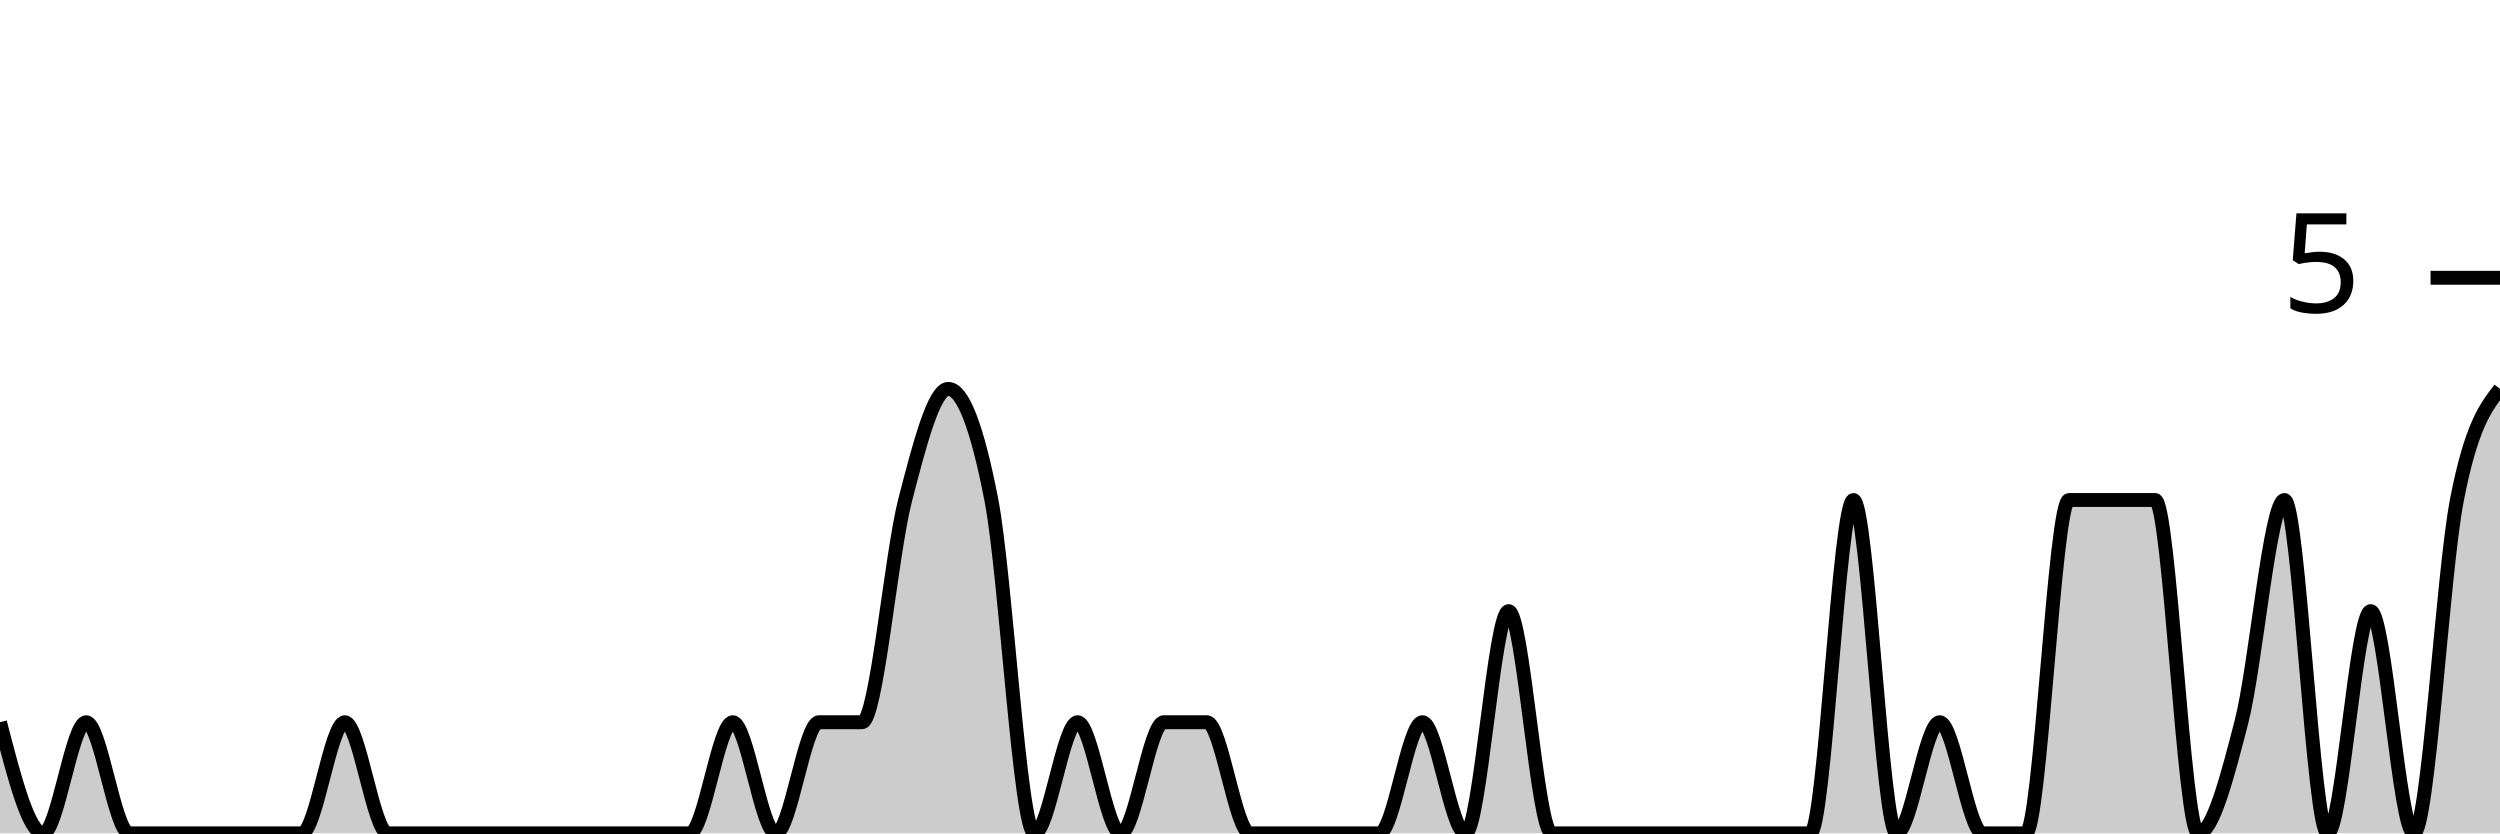
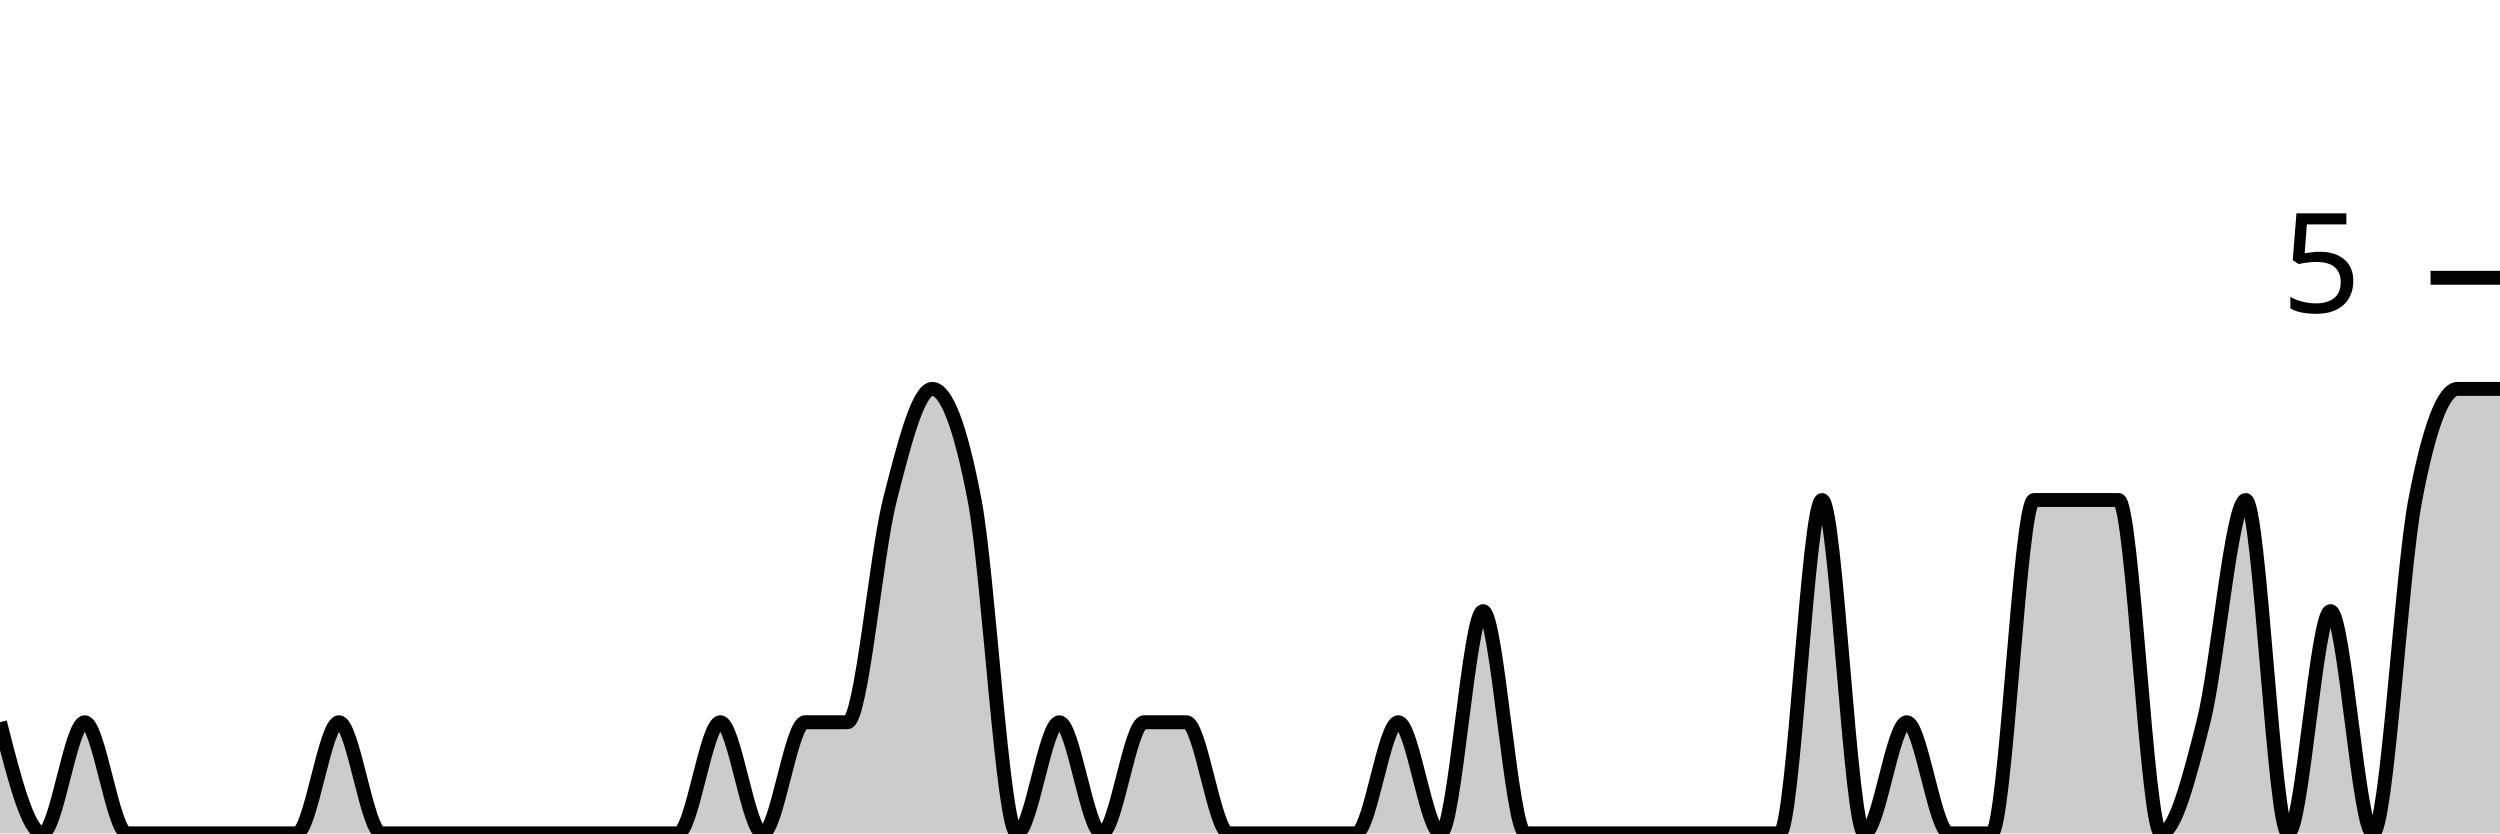
<svg xmlns="http://www.w3.org/2000/svg" viewBox="0 0 180 60">
  <g transform="translate(0,20)">
-     <path class="area" fill="rgba(0, 0, 0, 0.2)" d="M0,32C1.034,36,2.069,40,3.103,40C4.138,40,5.172,32,6.207,32C7.241,32,8.276,40,9.31,40C10.345,40,11.379,40,12.414,40C13.448,40,14.483,40,15.517,40C16.552,40,17.586,40,18.621,40C19.655,40,20.69,40,21.724,40C22.759,40,23.793,32,24.828,32C25.862,32,26.897,40,27.931,40C28.966,40,30,40,31.034,40C32.069,40,33.103,40,34.138,40C35.172,40,36.207,40,37.241,40C38.276,40,39.31,40,40.345,40C41.379,40,42.414,40,43.448,40C44.483,40,45.517,40,46.552,40C47.586,40,48.621,40,49.655,40C50.69,40,51.724,32,52.759,32C53.793,32,54.828,40,55.862,40C56.897,40,57.931,32,58.966,32C60,32,61.034,32,62.069,32C63.103,32,64.138,20,65.172,16C66.207,12,67.241,8,68.276,8C69.31,8,70.345,10.667,71.379,16C72.414,21.333,73.448,40,74.483,40C75.517,40,76.552,32,77.586,32C78.621,32,79.655,40,80.69,40C81.724,40,82.759,32,83.793,32C84.828,32,85.862,32,86.897,32C87.931,32,88.966,40,90,40C91.034,40,92.069,40,93.103,40C94.138,40,95.172,40,96.207,40C97.241,40,98.276,40,99.31,40C100.345,40,101.379,32,102.414,32C103.448,32,104.483,40,105.517,40C106.552,40,107.586,24,108.621,24C109.655,24,110.69,40,111.724,40C112.759,40,113.793,40,114.828,40C115.862,40,116.897,40,117.931,40C118.966,40,120,40,121.034,40C122.069,40,123.103,40,124.138,40C125.172,40,126.207,40,127.241,40C128.276,40,129.31,40,130.345,40C131.379,40,132.414,16,133.448,16C134.483,16,135.517,40,136.552,40C137.586,40,138.621,32,139.655,32C140.69,32,141.724,40,142.759,40C143.793,40,144.828,40,145.862,40C146.897,40,147.931,16,148.966,16C150,16,151.034,16,152.069,16C153.103,16,154.138,16,155.172,16C156.207,16,157.241,40,158.276,40C159.31,40,160.345,36,161.379,32C162.414,28,163.448,16,164.483,16C165.517,16,166.552,40,167.586,40C168.621,40,169.655,24,170.69,24C171.724,24,172.759,40,173.793,40C174.828,40,175.862,21.333,176.897,16C177.931,10.667,178.966,9.333,180,8L180,40C178.966,40,177.931,40,176.897,40C175.862,40,174.828,40,173.793,40C172.759,40,171.724,40,170.69,40C169.655,40,168.621,40,167.586,40C166.552,40,165.517,40,164.483,40C163.448,40,162.414,40,161.379,40C160.345,40,159.31,40,158.276,40C157.241,40,156.207,40,155.172,40C154.138,40,153.103,40,152.069,40C151.034,40,150,40,148.966,40C147.931,40,146.897,40,145.862,40C144.828,40,143.793,40,142.759,40C141.724,40,140.69,40,139.655,40C138.621,40,137.586,40,136.552,40C135.517,40,134.483,40,133.448,40C132.414,40,131.379,40,130.345,40C129.31,40,128.276,40,127.241,40C126.207,40,125.172,40,124.138,40C123.103,40,122.069,40,121.034,40C120,40,118.966,40,117.931,40C116.897,40,115.862,40,114.828,40C113.793,40,112.759,40,111.724,40C110.69,40,109.655,40,108.621,40C107.586,40,106.552,40,105.517,40C104.483,40,103.448,40,102.414,40C101.379,40,100.345,40,99.31,40C98.276,40,97.241,40,96.207,40C95.172,40,94.138,40,93.103,40C92.069,40,91.034,40,90,40C88.966,40,87.931,40,86.897,40C85.862,40,84.828,40,83.793,40C82.759,40,81.724,40,80.69,40C79.655,40,78.621,40,77.586,40C76.552,40,75.517,40,74.483,40C73.448,40,72.414,40,71.379,40C70.345,40,69.31,40,68.276,40C67.241,40,66.207,40,65.172,40C64.138,40,63.103,40,62.069,40C61.034,40,60,40,58.966,40C57.931,40,56.897,40,55.862,40C54.828,40,53.793,40,52.759,40C51.724,40,50.69,40,49.655,40C48.621,40,47.586,40,46.552,40C45.517,40,44.483,40,43.448,40C42.414,40,41.379,40,40.345,40C39.31,40,38.276,40,37.241,40C36.207,40,35.172,40,34.138,40C33.103,40,32.069,40,31.034,40C30,40,28.966,40,27.931,40C26.897,40,25.862,40,24.828,40C23.793,40,22.759,40,21.724,40C20.69,40,19.655,40,18.621,40C17.586,40,16.552,40,15.517,40C14.483,40,13.448,40,12.414,40C11.379,40,10.345,40,9.31,40C8.276,40,7.241,40,6.207,40C5.172,40,4.138,40,3.103,40C2.069,40,1.034,40,0,40Z" />
-     <path class="line" stroke="black" fill="none" d="M0,32C1.034,36,2.069,40,3.103,40C4.138,40,5.172,32,6.207,32C7.241,32,8.276,40,9.31,40C10.345,40,11.379,40,12.414,40C13.448,40,14.483,40,15.517,40C16.552,40,17.586,40,18.621,40C19.655,40,20.69,40,21.724,40C22.759,40,23.793,32,24.828,32C25.862,32,26.897,40,27.931,40C28.966,40,30,40,31.034,40C32.069,40,33.103,40,34.138,40C35.172,40,36.207,40,37.241,40C38.276,40,39.31,40,40.345,40C41.379,40,42.414,40,43.448,40C44.483,40,45.517,40,46.552,40C47.586,40,48.621,40,49.655,40C50.69,40,51.724,32,52.759,32C53.793,32,54.828,40,55.862,40C56.897,40,57.931,32,58.966,32C60,32,61.034,32,62.069,32C63.103,32,64.138,20,65.172,16C66.207,12,67.241,8,68.276,8C69.31,8,70.345,10.667,71.379,16C72.414,21.333,73.448,40,74.483,40C75.517,40,76.552,32,77.586,32C78.621,32,79.655,40,80.69,40C81.724,40,82.759,32,83.793,32C84.828,32,85.862,32,86.897,32C87.931,32,88.966,40,90,40C91.034,40,92.069,40,93.103,40C94.138,40,95.172,40,96.207,40C97.241,40,98.276,40,99.31,40C100.345,40,101.379,32,102.414,32C103.448,32,104.483,40,105.517,40C106.552,40,107.586,24,108.621,24C109.655,24,110.69,40,111.724,40C112.759,40,113.793,40,114.828,40C115.862,40,116.897,40,117.931,40C118.966,40,120,40,121.034,40C122.069,40,123.103,40,124.138,40C125.172,40,126.207,40,127.241,40C128.276,40,129.31,40,130.345,40C131.379,40,132.414,16,133.448,16C134.483,16,135.517,40,136.552,40C137.586,40,138.621,32,139.655,32C140.69,32,141.724,40,142.759,40C143.793,40,144.828,40,145.862,40C146.897,40,147.931,16,148.966,16C150,16,151.034,16,152.069,16C153.103,16,154.138,16,155.172,16C156.207,16,157.241,40,158.276,40C159.31,40,160.345,36,161.379,32C162.414,28,163.448,16,164.483,16C165.517,16,166.552,40,167.586,40C168.621,40,169.655,24,170.69,24C171.724,24,172.759,40,173.793,40C174.828,40,175.862,21.333,176.897,16C177.931,10.667,178.966,9.333,180,8" />
+     <path class="area" fill="rgba(0, 0, 0, 0.2)" d="M0,32C1.017,36,2.034,40,3.051,40C4.068,40,5.085,32,6.102,32C7.119,32,8.136,40,9.153,40C10.169,40,11.186,40,12.203,40C13.22,40,14.237,40,15.254,40C16.271,40,17.288,40,18.305,40C19.322,40,20.339,40,21.356,40C22.373,40,23.39,32,24.407,32C25.424,32,26.441,40,27.458,40C28.475,40,29.492,40,30.508,40C31.525,40,32.542,40,33.559,40C34.576,40,35.593,40,36.61,40C37.627,40,38.644,40,39.661,40C40.678,40,41.695,40,42.712,40C43.729,40,44.746,40,45.763,40C46.78,40,47.797,40,48.814,40C49.831,40,50.847,32,51.864,32C52.881,32,53.898,40,54.915,40C55.932,40,56.949,32,57.966,32C58.983,32,60,32,61.017,32C62.034,32,63.051,20,64.068,16C65.085,12,66.102,8,67.119,8C68.136,8,69.153,10.667,70.169,16C71.186,21.333,72.203,40,73.22,40C74.237,40,75.254,32,76.271,32C77.288,32,78.305,40,79.322,40C80.339,40,81.356,32,82.373,32C83.39,32,84.407,32,85.424,32C86.441,32,87.458,40,88.475,40C89.492,40,90.508,40,91.525,40C92.542,40,93.559,40,94.576,40C95.593,40,96.61,40,97.627,40C98.644,40,99.661,32,100.678,32C101.695,32,102.712,40,103.729,40C104.746,40,105.763,24,106.78,24C107.797,24,108.814,40,109.831,40C110.847,40,111.864,40,112.881,40C113.898,40,114.915,40,115.932,40C116.949,40,117.966,40,118.983,40C120,40,121.017,40,122.034,40C123.051,40,124.068,40,125.085,40C126.102,40,127.119,40,128.136,40C129.153,40,130.169,16,131.186,16C132.203,16,133.22,40,134.237,40C135.254,40,136.271,32,137.288,32C138.305,32,139.322,40,140.339,40C141.356,40,142.373,40,143.39,40C144.407,40,145.424,16,146.441,16C147.458,16,148.475,16,149.492,16C150.508,16,151.525,16,152.542,16C153.559,16,154.576,40,155.593,40C156.61,40,157.627,36,158.644,32C159.661,28,160.678,16,161.695,16C162.712,16,163.729,40,164.746,40C165.763,40,166.78,24,167.797,24C168.814,24,169.831,40,170.847,40C171.864,40,172.881,21.333,173.898,16C174.915,10.667,175.932,8,176.949,8C177.966,8,178.983,8,180,8L180,40C178.983,40,177.966,40,176.949,40C175.932,40,174.915,40,173.898,40C172.881,40,171.864,40,170.847,40C169.831,40,168.814,40,167.797,40C166.78,40,165.763,40,164.746,40C163.729,40,162.712,40,161.695,40C160.678,40,159.661,40,158.644,40C157.627,40,156.61,40,155.593,40C154.576,40,153.559,40,152.542,40C151.525,40,150.508,40,149.492,40C148.475,40,147.458,40,146.441,40C145.424,40,144.407,40,143.39,40C142.373,40,141.356,40,140.339,40C139.322,40,138.305,40,137.288,40C136.271,40,135.254,40,134.237,40C133.22,40,132.203,40,131.186,40C130.169,40,129.153,40,128.136,40C127.119,40,126.102,40,125.085,40C124.068,40,123.051,40,122.034,40C121.017,40,120,40,118.983,40C117.966,40,116.949,40,115.932,40C114.915,40,113.898,40,112.881,40C111.864,40,110.847,40,109.831,40C108.814,40,107.797,40,106.78,40C105.763,40,104.746,40,103.729,40C102.712,40,101.695,40,100.678,40C99.661,40,98.644,40,97.627,40C96.61,40,95.593,40,94.576,40C93.559,40,92.542,40,91.525,40C90.508,40,89.492,40,88.475,40C87.458,40,86.441,40,85.424,40C84.407,40,83.39,40,82.373,40C81.356,40,80.339,40,79.322,40C78.305,40,77.288,40,76.271,40C75.254,40,74.237,40,73.22,40C72.203,40,71.186,40,70.169,40C69.153,40,68.136,40,67.119,40C66.102,40,65.085,40,64.068,40C63.051,40,62.034,40,61.017,40C60,40,58.983,40,57.966,40C56.949,40,55.932,40,54.915,40C53.898,40,52.881,40,51.864,40C50.847,40,49.831,40,48.814,40C47.797,40,46.78,40,45.763,40C44.746,40,43.729,40,42.712,40C41.695,40,40.678,40,39.661,40C38.644,40,37.627,40,36.61,40C35.593,40,34.576,40,33.559,40C32.542,40,31.525,40,30.508,40C29.492,40,28.475,40,27.458,40C26.441,40,25.424,40,24.407,40C23.39,40,22.373,40,21.356,40C20.339,40,19.322,40,18.305,40C17.288,40,16.271,40,15.254,40C14.237,40,13.22,40,12.203,40C11.186,40,10.169,40,9.153,40C8.136,40,7.119,40,6.102,40C5.085,40,4.068,40,3.051,40C2.034,40,1.017,40,0,40Z" />
+     <path class="line" stroke="black" fill="none" d="M0,32C1.017,36,2.034,40,3.051,40C4.068,40,5.085,32,6.102,32C7.119,32,8.136,40,9.153,40C10.169,40,11.186,40,12.203,40C13.22,40,14.237,40,15.254,40C16.271,40,17.288,40,18.305,40C19.322,40,20.339,40,21.356,40C22.373,40,23.39,32,24.407,32C25.424,32,26.441,40,27.458,40C28.475,40,29.492,40,30.508,40C31.525,40,32.542,40,33.559,40C34.576,40,35.593,40,36.61,40C37.627,40,38.644,40,39.661,40C40.678,40,41.695,40,42.712,40C43.729,40,44.746,40,45.763,40C46.78,40,47.797,40,48.814,40C49.831,40,50.847,32,51.864,32C52.881,32,53.898,40,54.915,40C55.932,40,56.949,32,57.966,32C58.983,32,60,32,61.017,32C62.034,32,63.051,20,64.068,16C65.085,12,66.102,8,67.119,8C68.136,8,69.153,10.667,70.169,16C71.186,21.333,72.203,40,73.22,40C74.237,40,75.254,32,76.271,32C77.288,32,78.305,40,79.322,40C80.339,40,81.356,32,82.373,32C83.39,32,84.407,32,85.424,32C86.441,32,87.458,40,88.475,40C89.492,40,90.508,40,91.525,40C92.542,40,93.559,40,94.576,40C95.593,40,96.61,40,97.627,40C98.644,40,99.661,32,100.678,32C101.695,32,102.712,40,103.729,40C104.746,40,105.763,24,106.78,24C107.797,24,108.814,40,109.831,40C110.847,40,111.864,40,112.881,40C113.898,40,114.915,40,115.932,40C116.949,40,117.966,40,118.983,40C120,40,121.017,40,122.034,40C123.051,40,124.068,40,125.085,40C126.102,40,127.119,40,128.136,40C129.153,40,130.169,16,131.186,16C132.203,16,133.22,40,134.237,40C135.254,40,136.271,32,137.288,32C138.305,32,139.322,40,140.339,40C141.356,40,142.373,40,143.39,40C144.407,40,145.424,16,146.441,16C147.458,16,148.475,16,149.492,16C150.508,16,151.525,16,152.542,16C153.559,16,154.576,40,155.593,40C156.61,40,157.627,36,158.644,32C159.661,28,160.678,16,161.695,16C162.712,16,163.729,40,164.746,40C165.763,40,166.78,24,167.797,24C168.814,24,169.831,40,170.847,40C171.864,40,172.881,21.333,173.898,16C174.915,10.667,175.932,8,176.949,8C177.966,8,178.983,8,180,8" />
    <path class="axis-ceiling" stroke-width="1" stroke="black" fill="none" d="M175,0L180,0" />
    <text class="axis-ceiling-label" font-family="sans-serif" text-anchor="end" font-size="10px" x="170" y="2.5">5</text>
  </g>
</svg>
